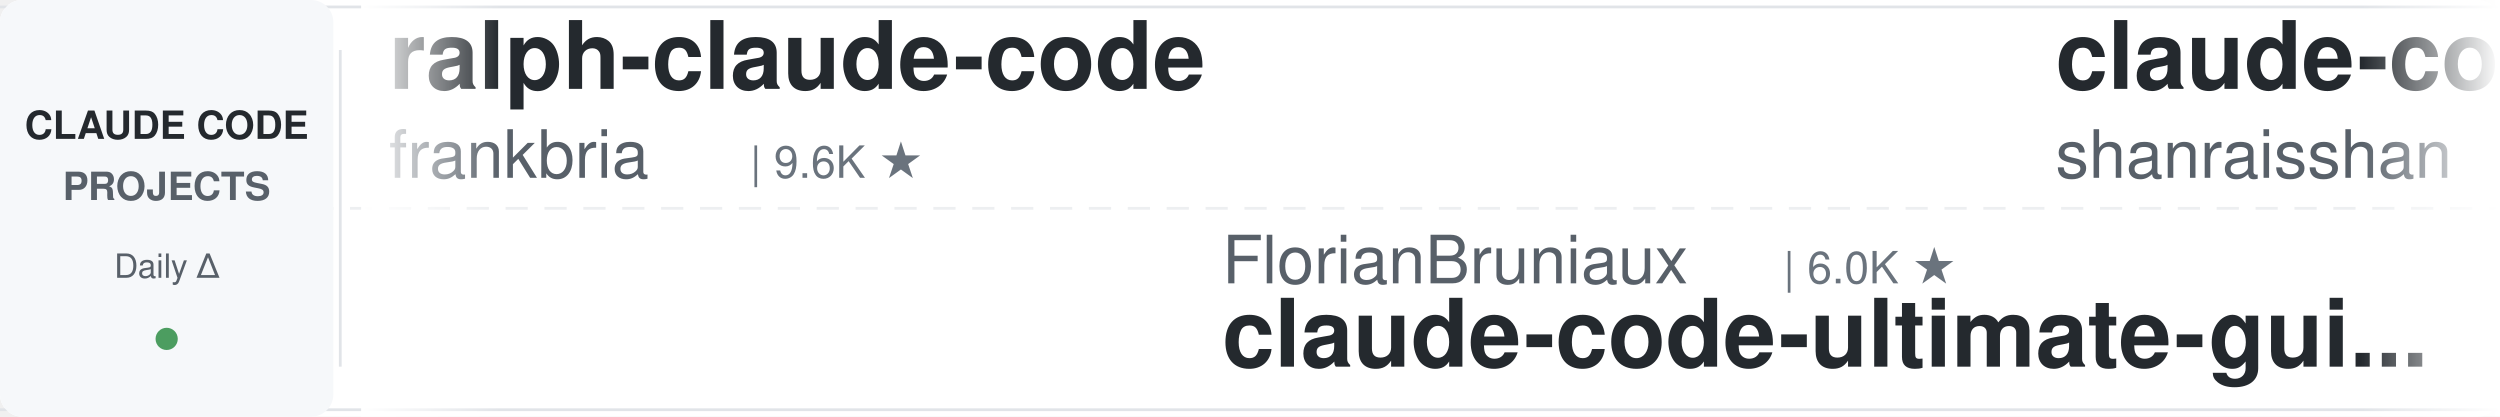
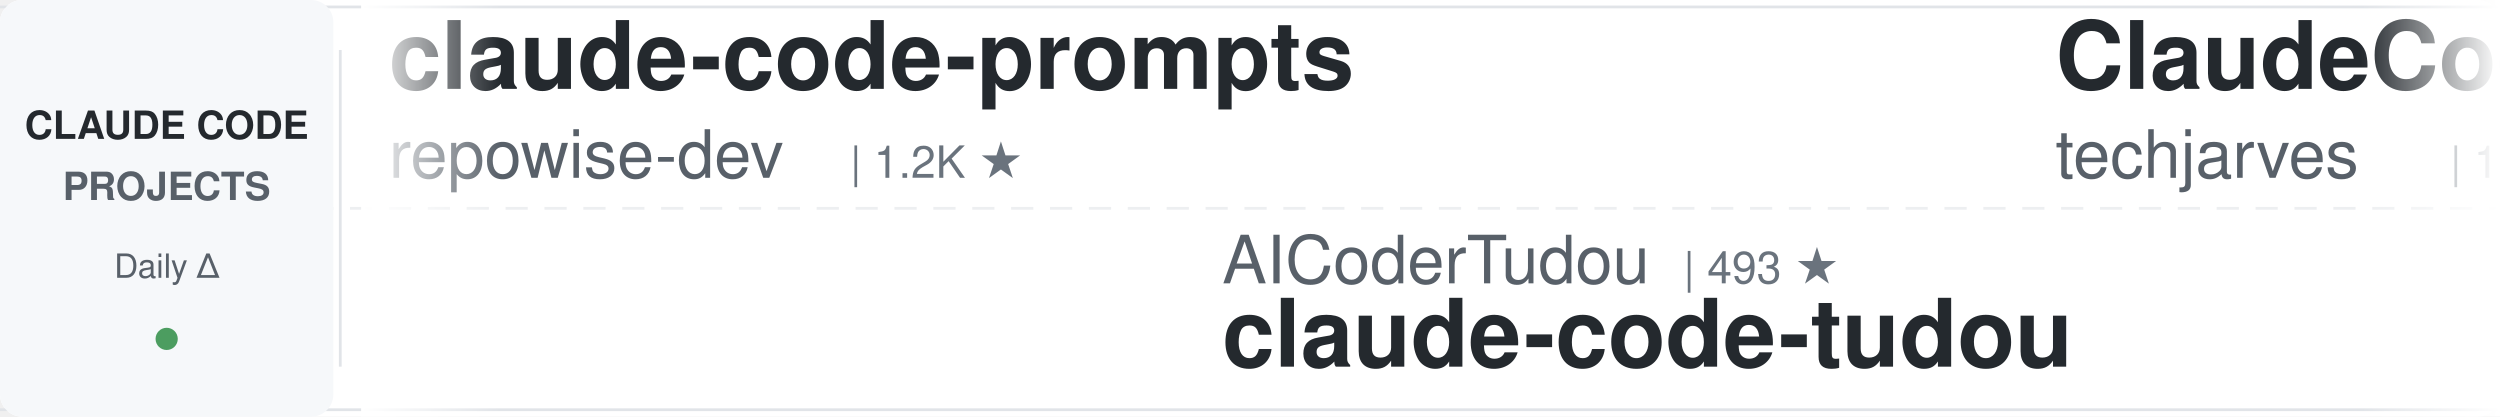
<svg xmlns="http://www.w3.org/2000/svg" width="900" height="150">
  <defs>
    <linearGradient id="leftFade" x1="0%" y1="0%" x2="100%" y2="0%">
      <stop offset="0%" style="stop-color:#ffffff;stop-opacity:1" />
      <stop offset="100%" style="stop-color:#ffffff;stop-opacity:0" />
    </linearGradient>
    <linearGradient id="rightFade" x1="0%" y1="0%" x2="100%" y2="0%">
      <stop offset="0%" style="stop-color:#ffffff;stop-opacity:0" />
      <stop offset="100%" style="stop-color:#ffffff;stop-opacity:1" />
    </linearGradient>
  </defs>
  <rect width="900" height="150" fill="#ffffff" rx="8" />
  <rect x="0" y="2" width="900" height="1" fill="#e1e4e8" />
  <rect x="0" y="147" width="900" height="1" fill="#e1e4e8" />
  <line x1="0" y1="75" x2="900" y2="75" stroke="#e1e4e8" stroke-width="1" stroke-dasharray="8 6" opacity="0.6" />
  <rect x="0" y="0" width="120" height="150" fill="#f6f8fa" rx="8" />
  <text x="60" y="50" font-family="-apple-system, BlinkMacSystemFont, 'Segoe UI', Helvetica, Arial, sans-serif" font-size="14" font-weight="600" fill="#24292e" text-anchor="middle">CLAUDE CODE</text>
  <text x="60" y="72" font-family="-apple-system, BlinkMacSystemFont, 'Segoe UI', Helvetica, Arial, sans-serif" font-size="14" font-weight="600" fill="#586069" text-anchor="middle">PROJECTS</text>
  <text x="60" y="100" font-family="-apple-system, BlinkMacSystemFont, 'Segoe UI', Helvetica, Arial, sans-serif" font-size="12" font-weight="500" fill="#586069" text-anchor="middle">Daily Δ</text>
  <circle cx="60" cy="122" r="4" fill="#22863a" opacity="0.8" />
  <rect x="122" y="18" width="1" height="114" fill="#e1e4e8" />
  <clipPath id="tickerClip">
    <rect x="130" y="0" width="770" height="150" />
  </clipPath>
  <g clip-path="url(#tickerClip)">
    <g id="tickerItems">
      <animateTransform attributeName="transform" attributeType="XML" type="translate" from="0 0" to="-3000 0" dur="54s" repeatCount="indefinite" />
      <g transform="translate(0, 0)">
-         <text x="140" y="32" font-family="-apple-system, BlinkMacSystemFont, 'Segoe UI', Helvetica, Arial, sans-serif" font-size="34" font-weight="600" fill="#24292e">ralph-claude-code</text>
-         <text x="140" y="64" font-family="-apple-system, BlinkMacSystemFont, 'Segoe UI', Helvetica, Arial, sans-serif" font-size="24" font-weight="400" fill="#586069">frankbria</text>
-         <text x="270" y="64" font-family="-apple-system, BlinkMacSystemFont, 'Segoe UI', Helvetica, Arial, sans-serif" font-size="16" font-weight="500" fill="#6a737d">| 9.6K ★</text>
+         <text x="140" y="32" font-family="-apple-system, BlinkMacSystemFont, 'Segoe UI', Helvetica, Arial, sans-serif" font-size="34" font-weight="600" fill="#24292e">claude-code-prompts</text>
+         <text x="140" y="64" font-family="-apple-system, BlinkMacSystemFont, 'Segoe UI', Helvetica, Arial, sans-serif" font-size="24" font-weight="400" fill="#586069">repowise-dev</text>
+         <text x="306" y="64" font-family="-apple-system, BlinkMacSystemFont, 'Segoe UI', Helvetica, Arial, sans-serif" font-size="16" font-weight="500" fill="#6a737d">| 1.2K ★</text>
      </g>
      <g transform="translate(300, 0)">
-         <text x="140" y="102" font-family="-apple-system, BlinkMacSystemFont, 'Segoe UI', Helvetica, Arial, sans-serif" font-size="24" font-weight="400" fill="#586069">FlorianBruniaux</text>
-         <text x="342" y="102" font-family="-apple-system, BlinkMacSystemFont, 'Segoe UI', Helvetica, Arial, sans-serif" font-size="16" font-weight="500" fill="#6a737d">| 6.0K ★</text>
-         <text x="140" y="132" font-family="-apple-system, BlinkMacSystemFont, 'Segoe UI', Helvetica, Arial, sans-serif" font-size="34" font-weight="600" fill="#24292e">claude-code-ultimate-gui...</text>
+         <text x="140" y="102" font-family="-apple-system, BlinkMacSystemFont, 'Segoe UI', Helvetica, Arial, sans-serif" font-size="24" font-weight="400" fill="#586069">AICoderTudou</text>
+         <text x="306" y="102" font-family="-apple-system, BlinkMacSystemFont, 'Segoe UI', Helvetica, Arial, sans-serif" font-size="16" font-weight="500" fill="#6a737d">| 493 ★</text>
+         <text x="140" y="132" font-family="-apple-system, BlinkMacSystemFont, 'Segoe UI', Helvetica, Arial, sans-serif" font-size="34" font-weight="600" fill="#24292e">claude-code-tudou</text>
      </g>
      <g transform="translate(600, 0)">
-         <text x="140" y="32" font-family="-apple-system, BlinkMacSystemFont, 'Segoe UI', Helvetica, Arial, sans-serif" font-size="34" font-weight="600" fill="#24292e">claude-code-best-practic...</text>
-         <text x="140" y="64" font-family="-apple-system, BlinkMacSystemFont, 'Segoe UI', Helvetica, Arial, sans-serif" font-size="24" font-weight="400" fill="#586069">shanraisshan</text>
-         <text x="306" y="64" font-family="-apple-system, BlinkMacSystemFont, 'Segoe UI', Helvetica, Arial, sans-serif" font-size="16" font-weight="500" fill="#6a737d">| 65.9K ★</text>
+         <text x="140" y="32" font-family="-apple-system, BlinkMacSystemFont, 'Segoe UI', Helvetica, Arial, sans-serif" font-size="34" font-weight="600" fill="#24292e">ClaudeCode-Portable</text>
+         <text x="140" y="64" font-family="-apple-system, BlinkMacSystemFont, 'Segoe UI', Helvetica, Arial, sans-serif" font-size="24" font-weight="400" fill="#586069">techjarves</text>
+         <text x="282" y="64" font-family="-apple-system, BlinkMacSystemFont, 'Segoe UI', Helvetica, Arial, sans-serif" font-size="16" font-weight="500" fill="#6a737d">| 1.5K ★</text>
      </g>
      <g transform="translate(900, 0)">
        <text x="140" y="102" font-family="-apple-system, BlinkMacSystemFont, 'Segoe UI', Helvetica, Arial, sans-serif" font-size="24" font-weight="400" fill="#586069">krusemediallc</text>
        <text x="318" y="102" font-family="-apple-system, BlinkMacSystemFont, 'Segoe UI', Helvetica, Arial, sans-serif" font-size="16" font-weight="500" fill="#6a737d">| 1.5K ★</text>
        <text x="140" y="132" font-family="-apple-system, BlinkMacSystemFont, 'Segoe UI', Helvetica, Arial, sans-serif" font-size="34" font-weight="600" fill="#24292e">arcads-claude-code</text>
      </g>
      <g transform="translate(1200, 0)">
-         <text x="140" y="32" font-family="-apple-system, BlinkMacSystemFont, 'Segoe UI', Helvetica, Arial, sans-serif" font-size="34" font-weight="600" fill="#24292e">claude-code-harness</text>
-         <text x="140" y="64" font-family="-apple-system, BlinkMacSystemFont, 'Segoe UI', Helvetica, Arial, sans-serif" font-size="24" font-weight="400" fill="#586069">Chachamaru127</text>
-         <text x="318" y="64" font-family="-apple-system, BlinkMacSystemFont, 'Segoe UI', Helvetica, Arial, sans-serif" font-size="16" font-weight="500" fill="#6a737d">| 3.1K ★</text>
+         <text x="140" y="32" font-family="-apple-system, BlinkMacSystemFont, 'Segoe UI', Helvetica, Arial, sans-serif" font-size="34" font-weight="600" fill="#24292e">Open-ClaudeCode</text>
+         <text x="140" y="64" font-family="-apple-system, BlinkMacSystemFont, 'Segoe UI', Helvetica, Arial, sans-serif" font-size="24" font-weight="400" fill="#586069">LING71671</text>
+         <text x="270" y="64" font-family="-apple-system, BlinkMacSystemFont, 'Segoe UI', Helvetica, Arial, sans-serif" font-size="16" font-weight="500" fill="#6a737d">| 949 ★</text>
      </g>
      <g transform="translate(1500, 0)">
-         <text x="140" y="102" font-family="-apple-system, BlinkMacSystemFont, 'Segoe UI', Helvetica, Arial, sans-serif" font-size="24" font-weight="400" fill="#586069">huangserva</text>
-         <text x="282" y="102" font-family="-apple-system, BlinkMacSystemFont, 'Segoe UI', Helvetica, Arial, sans-serif" font-size="16" font-weight="500" fill="#6a737d">| 628 ★</text>
-         <text x="140" y="132" font-family="-apple-system, BlinkMacSystemFont, 'Segoe UI', Helvetica, Arial, sans-serif" font-size="34" font-weight="600" fill="#24292e">claude-code-cli</text>
+         <text x="140" y="102" font-family="-apple-system, BlinkMacSystemFont, 'Segoe UI', Helvetica, Arial, sans-serif" font-size="24" font-weight="400" fill="#586069">luyao618</text>
+         <text x="258" y="102" font-family="-apple-system, BlinkMacSystemFont, 'Segoe UI', Helvetica, Arial, sans-serif" font-size="16" font-weight="500" fill="#6a737d">| 1.7K ★</text>
+         <text x="140" y="132" font-family="-apple-system, BlinkMacSystemFont, 'Segoe UI', Helvetica, Arial, sans-serif" font-size="34" font-weight="600" fill="#24292e">Claude-Code-Source-Study</text>
      </g>
      <g transform="translate(1800, 0)">
-         <text x="140" y="32" font-family="-apple-system, BlinkMacSystemFont, 'Segoe UI', Helvetica, Arial, sans-serif" font-size="34" font-weight="600" fill="#24292e">oh-my-claudecode</text>
-         <text x="140" y="64" font-family="-apple-system, BlinkMacSystemFont, 'Segoe UI', Helvetica, Arial, sans-serif" font-size="24" font-weight="400" fill="#586069">Yeachan-Heo</text>
-         <text x="294" y="64" font-family="-apple-system, BlinkMacSystemFont, 'Segoe UI', Helvetica, Arial, sans-serif" font-size="16" font-weight="500" fill="#6a737d">| 39.2K ★</text>
+         <text x="140" y="32" font-family="-apple-system, BlinkMacSystemFont, 'Segoe UI', Helvetica, Arial, sans-serif" font-size="34" font-weight="600" fill="#24292e">learn-claude-code</text>
+         <text x="140" y="64" font-family="-apple-system, BlinkMacSystemFont, 'Segoe UI', Helvetica, Arial, sans-serif" font-size="24" font-weight="400" fill="#586069">shareAI-lab</text>
+         <text x="294" y="64" font-family="-apple-system, BlinkMacSystemFont, 'Segoe UI', Helvetica, Arial, sans-serif" font-size="16" font-weight="500" fill="#6a737d">| 76.9K ★</text>
      </g>
      <g transform="translate(2100, 0)">
-         <text x="140" y="102" font-family="-apple-system, BlinkMacSystemFont, 'Segoe UI', Helvetica, Arial, sans-serif" font-size="24" font-weight="400" fill="#586069">Yuyz0112</text>
-         <text x="258" y="102" font-family="-apple-system, BlinkMacSystemFont, 'Segoe UI', Helvetica, Arial, sans-serif" font-size="16" font-weight="500" fill="#6a737d">| 2.4K ★</text>
-         <text x="140" y="132" font-family="-apple-system, BlinkMacSystemFont, 'Segoe UI', Helvetica, Arial, sans-serif" font-size="34" font-weight="600" fill="#24292e">claude-code-reverse</text>
+         <text x="140" y="102" font-family="-apple-system, BlinkMacSystemFont, 'Segoe UI', Helvetica, Arial, sans-serif" font-size="24" font-weight="400" fill="#586069">Yeachan-Heo</text>
+         <text x="294" y="102" font-family="-apple-system, BlinkMacSystemFont, 'Segoe UI', Helvetica, Arial, sans-serif" font-size="16" font-weight="500" fill="#6a737d">| 39.2K ★</text>
+         <text x="140" y="132" font-family="-apple-system, BlinkMacSystemFont, 'Segoe UI', Helvetica, Arial, sans-serif" font-size="34" font-weight="600" fill="#24292e">oh-my-claudecode</text>
      </g>
      <g transform="translate(2400, 0)">
-         <text x="140" y="32" font-family="-apple-system, BlinkMacSystemFont, 'Segoe UI', Helvetica, Arial, sans-serif" font-size="34" font-weight="600" fill="#24292e">claude-code-source</text>
-         <text x="140" y="64" font-family="-apple-system, BlinkMacSystemFont, 'Segoe UI', Helvetica, Arial, sans-serif" font-size="24" font-weight="400" fill="#586069">AprilNEA</text>
-         <text x="258" y="64" font-family="-apple-system, BlinkMacSystemFont, 'Segoe UI', Helvetica, Arial, sans-serif" font-size="16" font-weight="500" fill="#6a737d">| 391 ★</text>
+         <text x="140" y="32" font-family="-apple-system, BlinkMacSystemFont, 'Segoe UI', Helvetica, Arial, sans-serif" font-size="34" font-weight="600" fill="#24292e">claude-code-source-build</text>
+         <text x="140" y="64" font-family="-apple-system, BlinkMacSystemFont, 'Segoe UI', Helvetica, Arial, sans-serif" font-size="24" font-weight="400" fill="#586069">andrew-kramer-inno</text>
+         <text x="378" y="64" font-family="-apple-system, BlinkMacSystemFont, 'Segoe UI', Helvetica, Arial, sans-serif" font-size="16" font-weight="500" fill="#6a737d">| 596 ★</text>
      </g>
      <g transform="translate(2700, 0)">
-         <text x="140" y="102" font-family="-apple-system, BlinkMacSystemFont, 'Segoe UI', Helvetica, Arial, sans-serif" font-size="24" font-weight="400" fill="#586069">edmund-io</text>
-         <text x="270" y="102" font-family="-apple-system, BlinkMacSystemFont, 'Segoe UI', Helvetica, Arial, sans-serif" font-size="16" font-weight="500" fill="#6a737d">| 1.5K ★</text>
-         <text x="140" y="132" font-family="-apple-system, BlinkMacSystemFont, 'Segoe UI', Helvetica, Arial, sans-serif" font-size="34" font-weight="600" fill="#24292e">edmunds-claude-code</text>
+         <text x="140" y="102" font-family="-apple-system, BlinkMacSystemFont, 'Segoe UI', Helvetica, Arial, sans-serif" font-size="24" font-weight="400" fill="#586069">alejandrobalderas</text>
+         <text x="366" y="102" font-family="-apple-system, BlinkMacSystemFont, 'Segoe UI', Helvetica, Arial, sans-serif" font-size="16" font-weight="500" fill="#6a737d">| 2.8K ★</text>
+         <text x="140" y="132" font-family="-apple-system, BlinkMacSystemFont, 'Segoe UI', Helvetica, Arial, sans-serif" font-size="34" font-weight="600" fill="#24292e">claude-code-from-source</text>
      </g>
      <g transform="translate(3000, 0)">
-         <text x="140" y="32" font-family="-apple-system, BlinkMacSystemFont, 'Segoe UI', Helvetica, Arial, sans-serif" font-size="34" font-weight="600" fill="#24292e">ralph-claude-code</text>
-         <text x="140" y="64" font-family="-apple-system, BlinkMacSystemFont, 'Segoe UI', Helvetica, Arial, sans-serif" font-size="24" font-weight="400" fill="#586069">frankbria</text>
-         <text x="270" y="64" font-family="-apple-system, BlinkMacSystemFont, 'Segoe UI', Helvetica, Arial, sans-serif" font-size="16" font-weight="500" fill="#6a737d">| 9.6K ★</text>
+         <text x="140" y="32" font-family="-apple-system, BlinkMacSystemFont, 'Segoe UI', Helvetica, Arial, sans-serif" font-size="34" font-weight="600" fill="#24292e">claude-code-prompts</text>
+         <text x="140" y="64" font-family="-apple-system, BlinkMacSystemFont, 'Segoe UI', Helvetica, Arial, sans-serif" font-size="24" font-weight="400" fill="#586069">repowise-dev</text>
+         <text x="306" y="64" font-family="-apple-system, BlinkMacSystemFont, 'Segoe UI', Helvetica, Arial, sans-serif" font-size="16" font-weight="500" fill="#6a737d">| 1.2K ★</text>
      </g>
      <g transform="translate(3300, 0)">
-         <text x="140" y="102" font-family="-apple-system, BlinkMacSystemFont, 'Segoe UI', Helvetica, Arial, sans-serif" font-size="24" font-weight="400" fill="#586069">FlorianBruniaux</text>
-         <text x="342" y="102" font-family="-apple-system, BlinkMacSystemFont, 'Segoe UI', Helvetica, Arial, sans-serif" font-size="16" font-weight="500" fill="#6a737d">| 6.0K ★</text>
-         <text x="140" y="132" font-family="-apple-system, BlinkMacSystemFont, 'Segoe UI', Helvetica, Arial, sans-serif" font-size="34" font-weight="600" fill="#24292e">claude-code-ultimate-gui...</text>
+         <text x="140" y="102" font-family="-apple-system, BlinkMacSystemFont, 'Segoe UI', Helvetica, Arial, sans-serif" font-size="24" font-weight="400" fill="#586069">AICoderTudou</text>
+         <text x="306" y="102" font-family="-apple-system, BlinkMacSystemFont, 'Segoe UI', Helvetica, Arial, sans-serif" font-size="16" font-weight="500" fill="#6a737d">| 493 ★</text>
+         <text x="140" y="132" font-family="-apple-system, BlinkMacSystemFont, 'Segoe UI', Helvetica, Arial, sans-serif" font-size="34" font-weight="600" fill="#24292e">claude-code-tudou</text>
      </g>
      <g transform="translate(3600, 0)">
-         <text x="140" y="32" font-family="-apple-system, BlinkMacSystemFont, 'Segoe UI', Helvetica, Arial, sans-serif" font-size="34" font-weight="600" fill="#24292e">claude-code-best-practic...</text>
-         <text x="140" y="64" font-family="-apple-system, BlinkMacSystemFont, 'Segoe UI', Helvetica, Arial, sans-serif" font-size="24" font-weight="400" fill="#586069">shanraisshan</text>
-         <text x="306" y="64" font-family="-apple-system, BlinkMacSystemFont, 'Segoe UI', Helvetica, Arial, sans-serif" font-size="16" font-weight="500" fill="#6a737d">| 65.9K ★</text>
+         <text x="140" y="32" font-family="-apple-system, BlinkMacSystemFont, 'Segoe UI', Helvetica, Arial, sans-serif" font-size="34" font-weight="600" fill="#24292e">ClaudeCode-Portable</text>
+         <text x="140" y="64" font-family="-apple-system, BlinkMacSystemFont, 'Segoe UI', Helvetica, Arial, sans-serif" font-size="24" font-weight="400" fill="#586069">techjarves</text>
+         <text x="282" y="64" font-family="-apple-system, BlinkMacSystemFont, 'Segoe UI', Helvetica, Arial, sans-serif" font-size="16" font-weight="500" fill="#6a737d">| 1.5K ★</text>
      </g>
      <g transform="translate(3900, 0)">
        <text x="140" y="102" font-family="-apple-system, BlinkMacSystemFont, 'Segoe UI', Helvetica, Arial, sans-serif" font-size="24" font-weight="400" fill="#586069">krusemediallc</text>
        <text x="318" y="102" font-family="-apple-system, BlinkMacSystemFont, 'Segoe UI', Helvetica, Arial, sans-serif" font-size="16" font-weight="500" fill="#6a737d">| 1.5K ★</text>
        <text x="140" y="132" font-family="-apple-system, BlinkMacSystemFont, 'Segoe UI', Helvetica, Arial, sans-serif" font-size="34" font-weight="600" fill="#24292e">arcads-claude-code</text>
      </g>
    </g>
  </g>
  <rect x="130" y="0" width="50" height="150" fill="url(#leftFade)" />
  <rect x="850" y="0" width="50" height="150" fill="url(#rightFade)" />
</svg>
